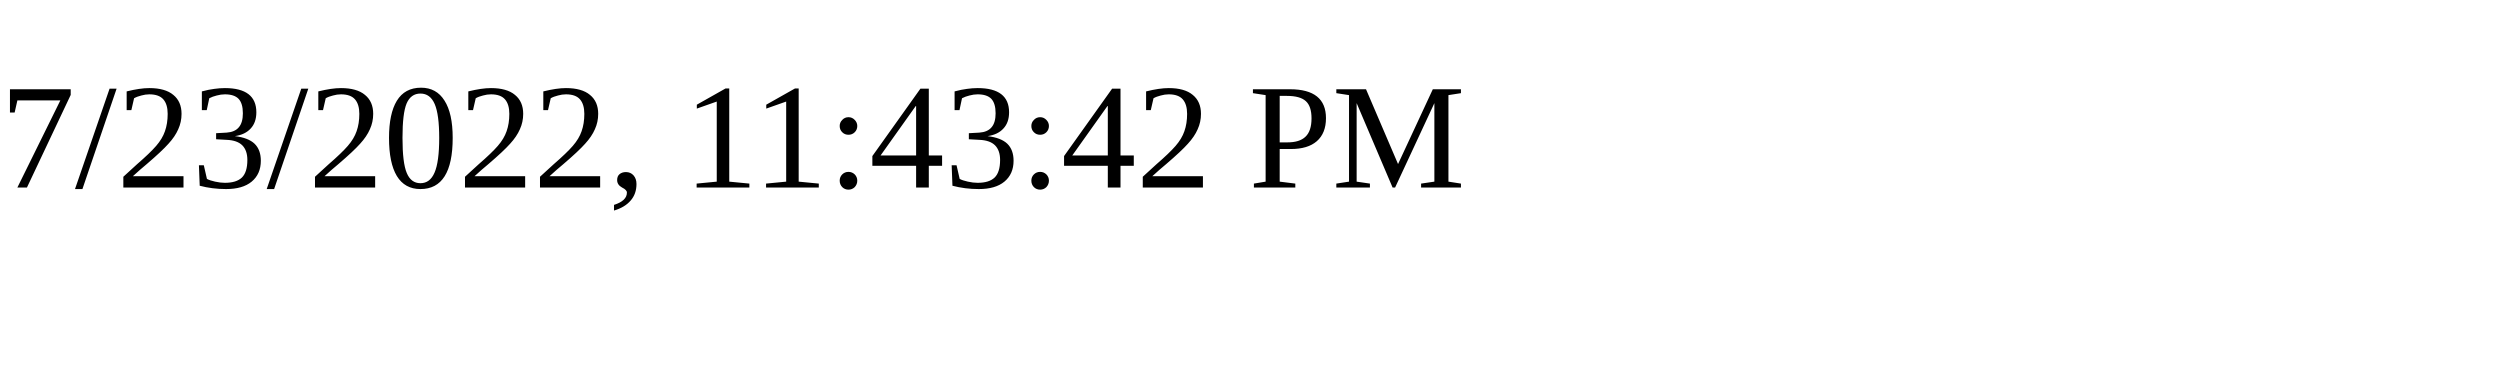
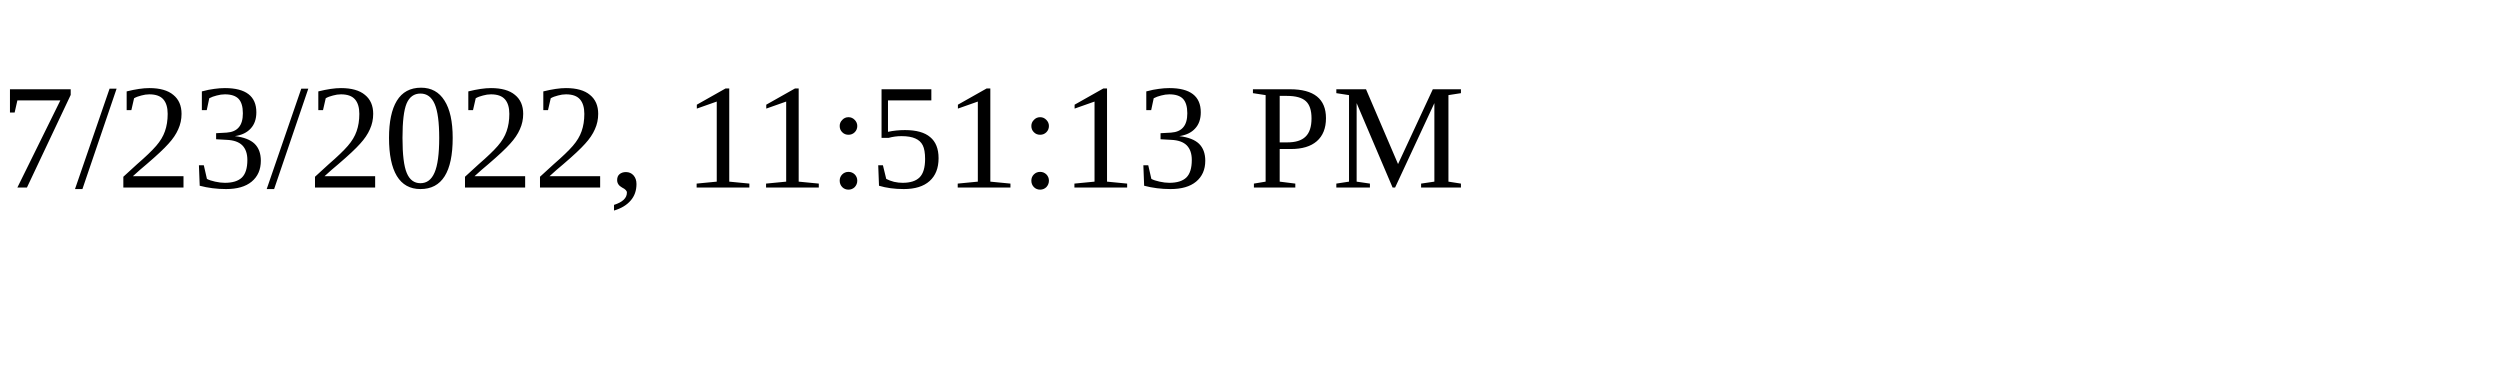
<svg xmlns="http://www.w3.org/2000/svg" height="30" width="200">
-   <text x="0" y="15">7/23/2022, 11:43:42 PM</text>
+   <text x="0" y="15">7/23/2022, 11:51:13 PM</text>
</svg>
